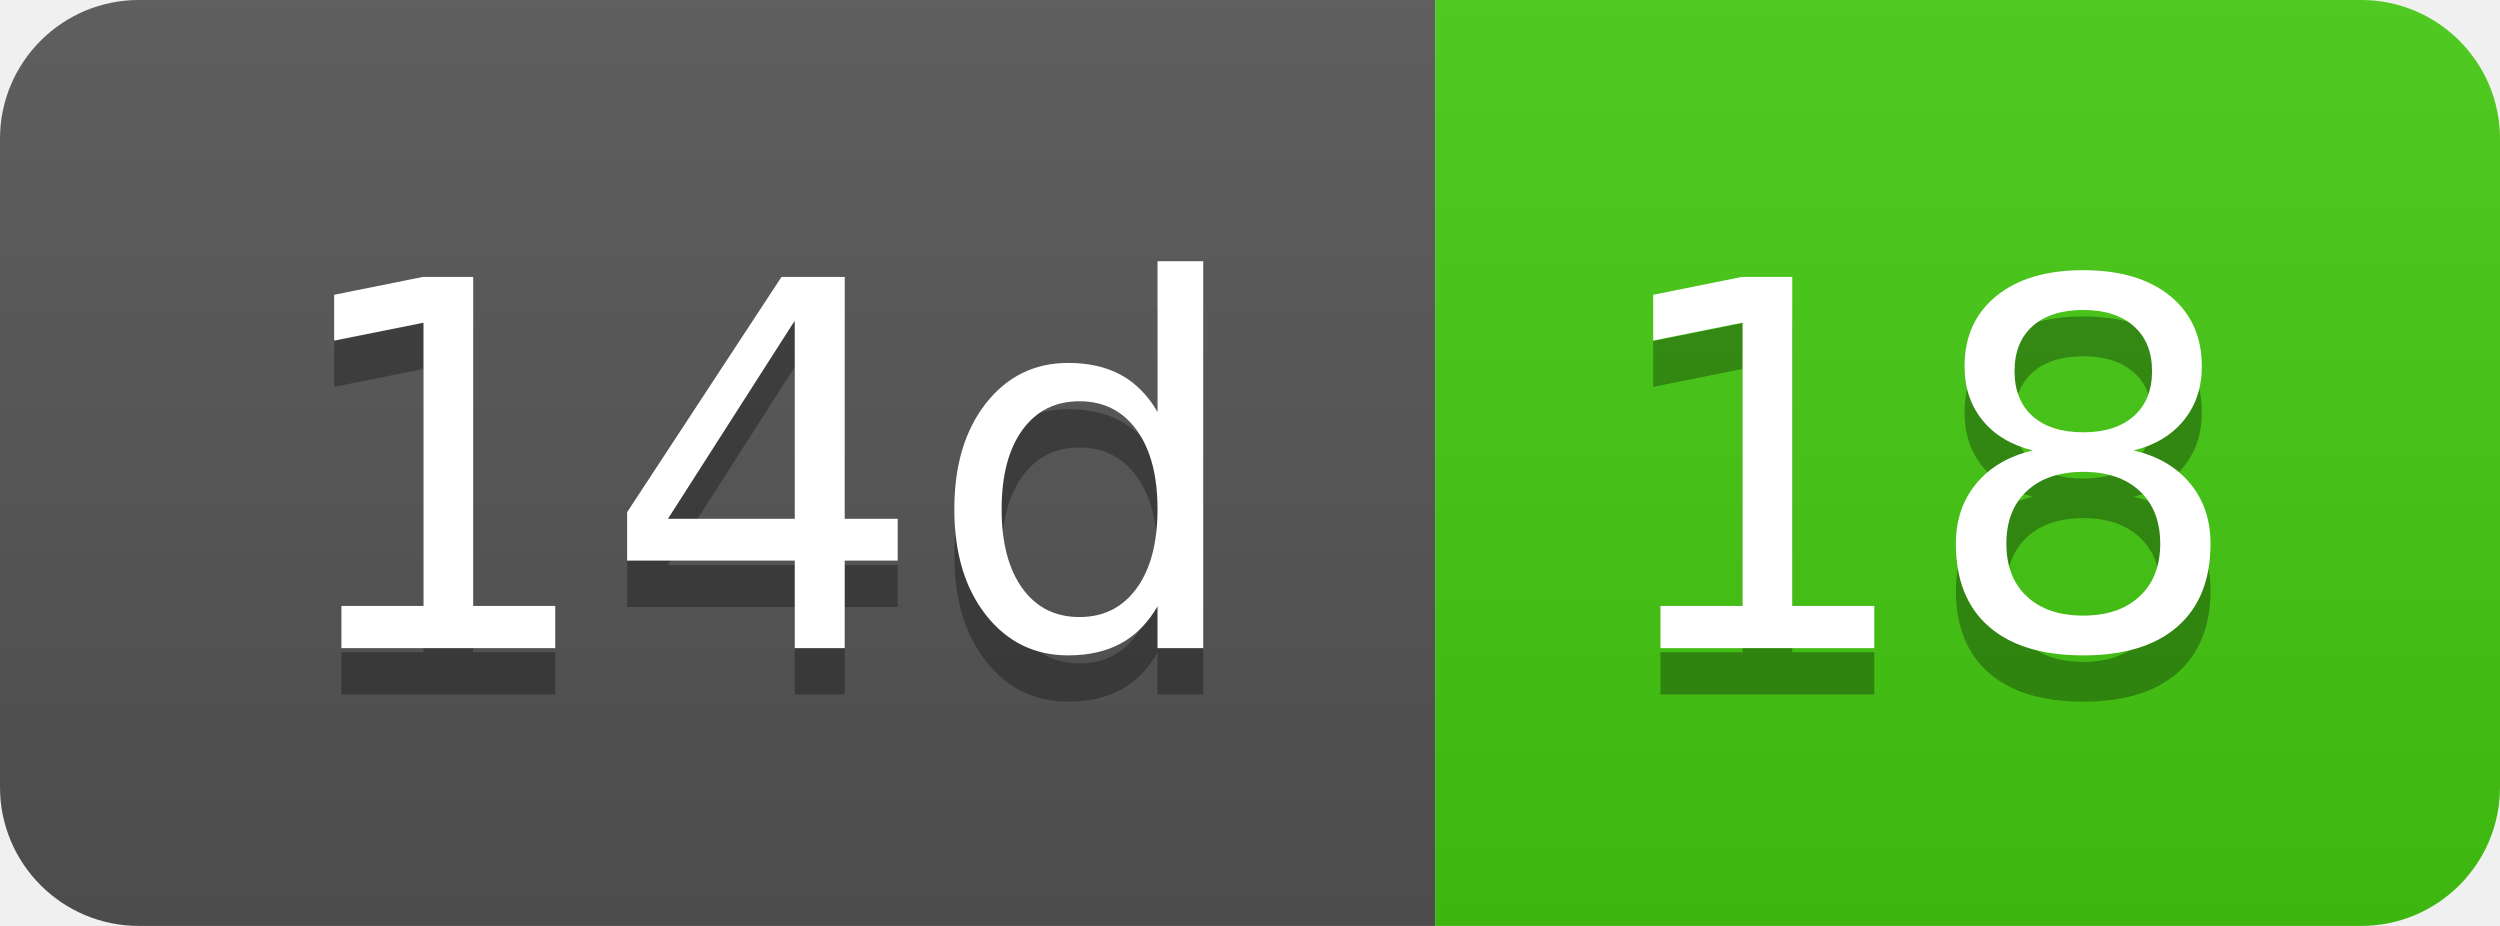
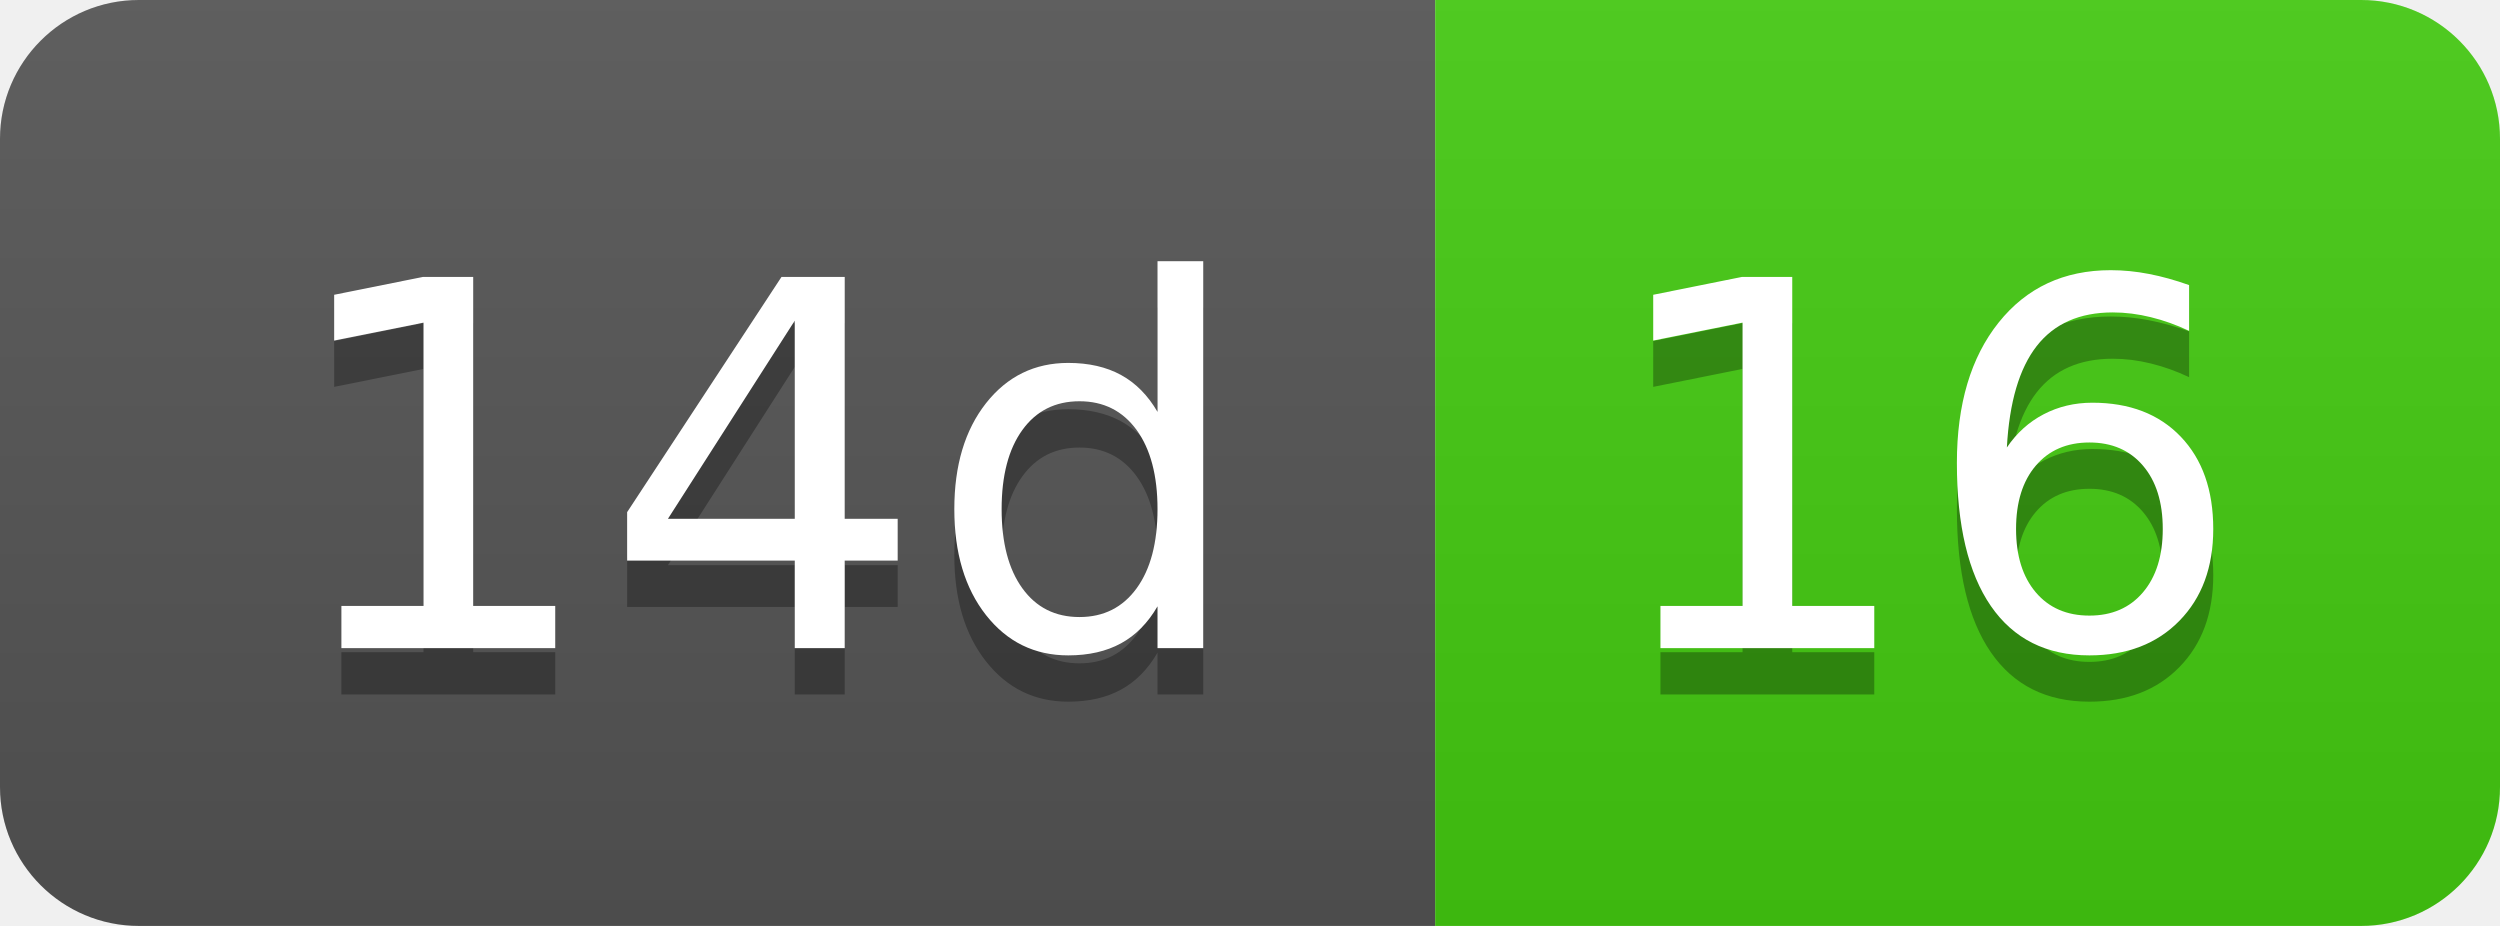
- <svg xmlns="http://www.w3.org/2000/svg" width="54" height="20" role="img" aria-label="14d: 18">
+ <svg xmlns="http://www.w3.org/2000/svg" width="54" height="20" role="img" aria-label="14d: 16">
  <linearGradient id="s" x2="0" y2="100%">
    <stop offset="0" stop-color="#bbb" stop-opacity=".1" />
    <stop offset="1" stop-opacity=".1" />
  </linearGradient>
  <clipPath id="r">
    <rect width="54" height="20" rx="3" fill="#fff" />
  </clipPath>
  <g clip-path="url(#r)">
    <rect width="31" height="20" fill="#555" />
    <rect x="31" width="23" height="20" fill="#4c1" />
    <rect width="54" height="20" fill="url(#s)" />
  </g>
  <g fill="#fff" text-anchor="middle" font-family="Verdana,Geneva,DejaVu Sans,sans-serif" text-rendering="geometricPrecision" font-size="110">
    <text aria-hidden="true" x="165" y="150" fill="#010101" fill-opacity=".3" transform="scale(.1)" textLength="210">14d</text>
    <text x="165" y="140" transform="scale(.1)" fill="#fff" textLength="210">14d</text>
-     <text aria-hidden="true" x="415" y="150" fill="#010101" fill-opacity=".3" transform="scale(.1)" textLength="130">18</text>
-     <text x="415" y="140" transform="scale(.1)" fill="#fff" textLength="130">18</text>
+     <text aria-hidden="true" x="415" y="150" fill="#010101" fill-opacity=".3" transform="scale(.1)" textLength="130">16</text>
+     <text x="415" y="140" transform="scale(.1)" fill="#fff" textLength="130">16</text>
  </g>
</svg>
